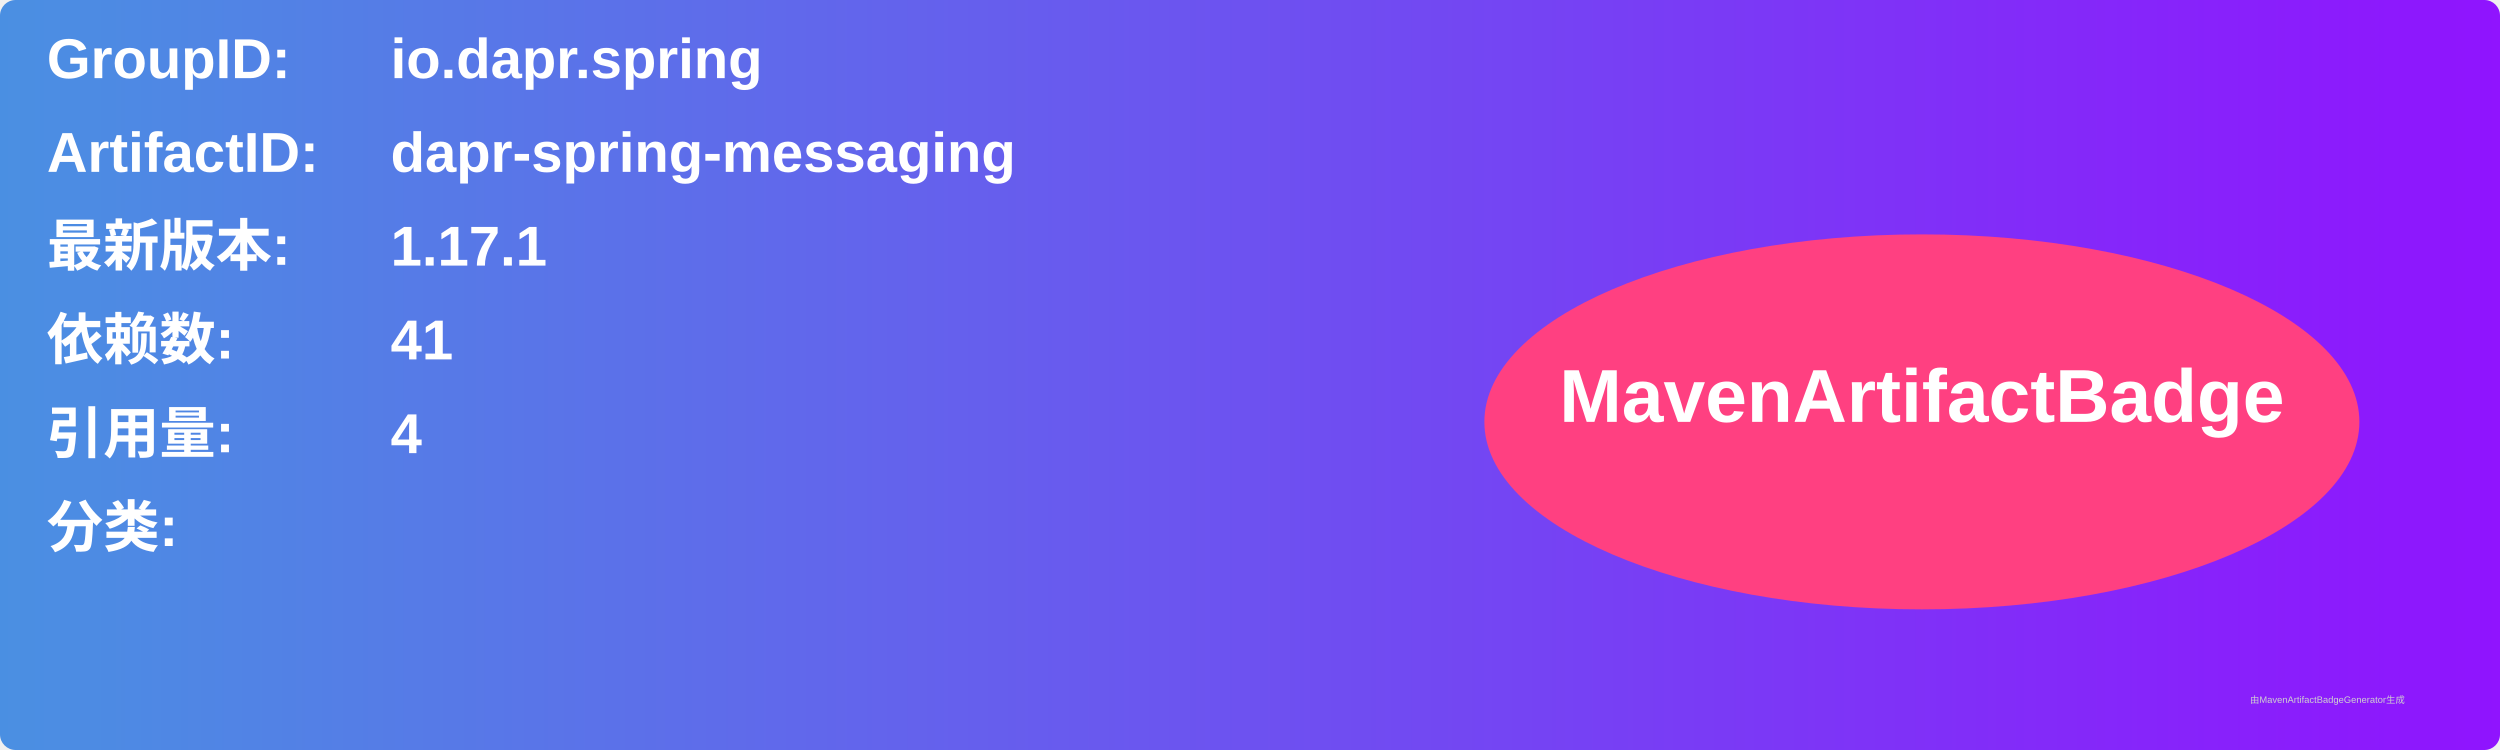
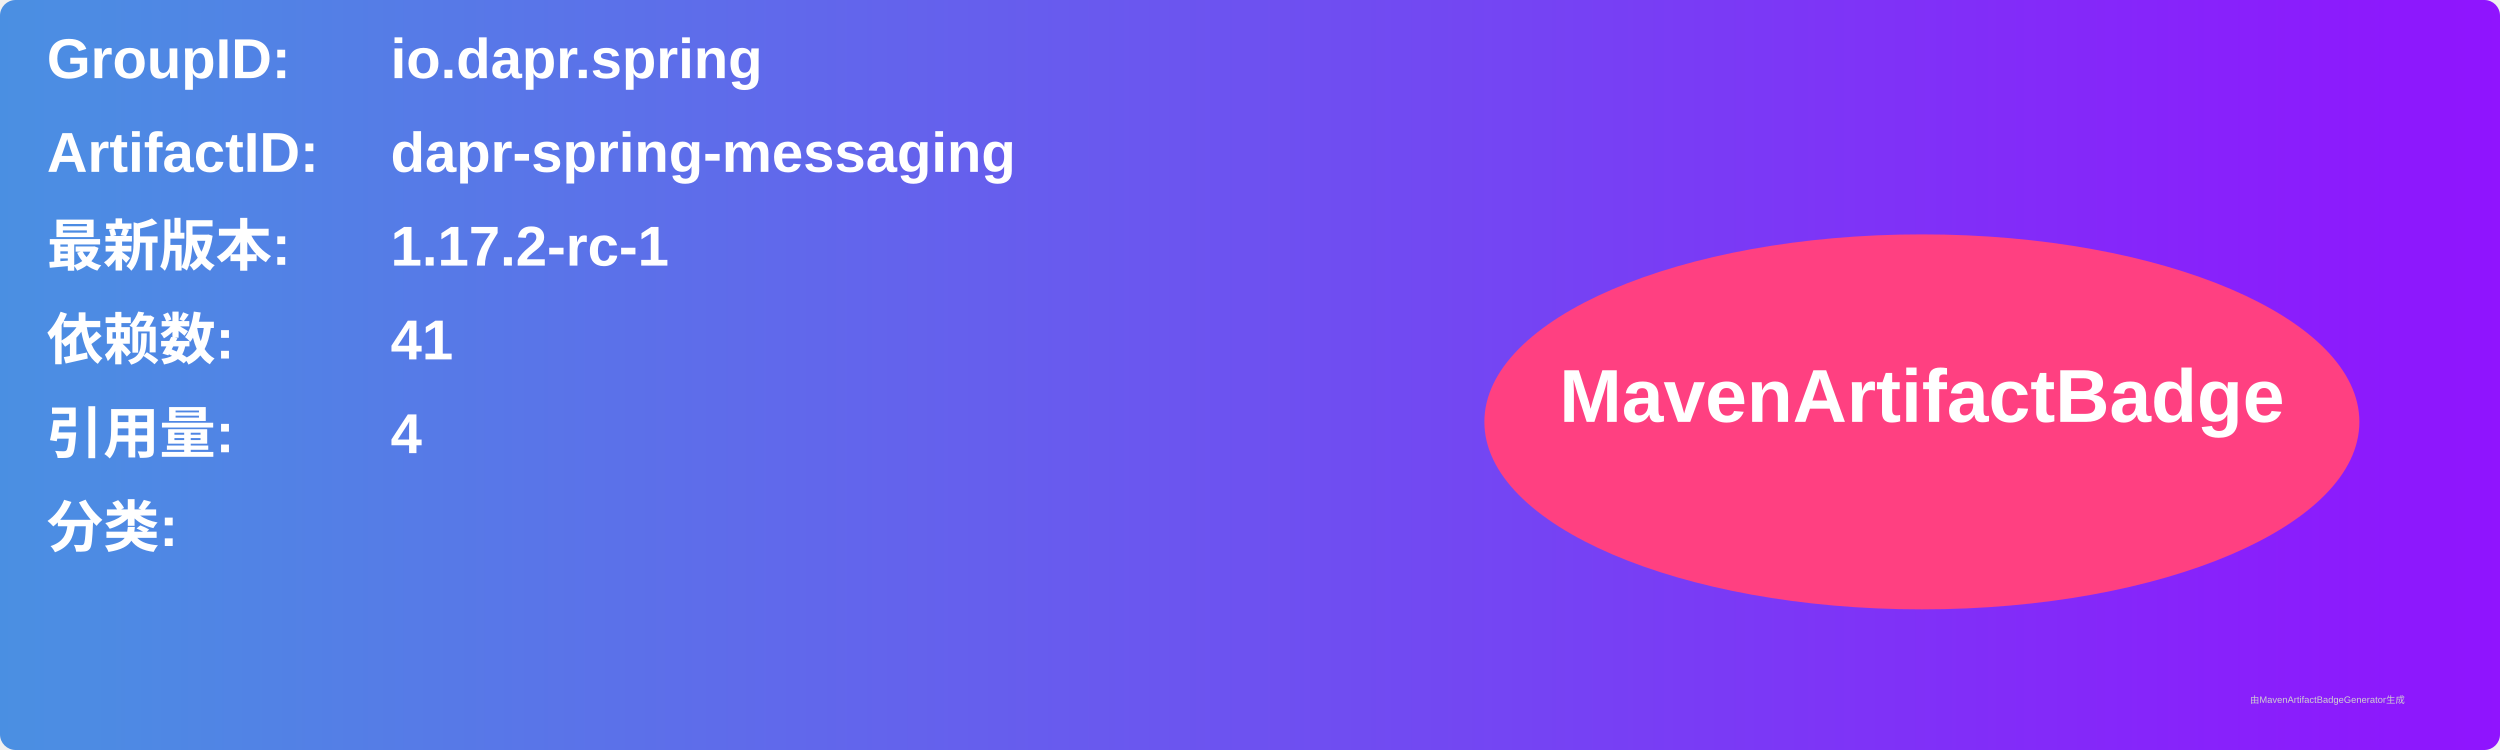
<svg xmlns="http://www.w3.org/2000/svg" width="800" height="240" viewBox="0 0 800 240">
  <linearGradient id="grad" x1="0%" y1="0%" x2="100%" y2="0%">
    <stop offset="0%" stop-color="#4a90e2" />
    <stop offset="100%" stop-color="#9013fe" />
  </linearGradient>
  <rect width="100%" height="100%" rx="5" ry="5" fill="url(#grad)" />
  <g transform="translate(15, 15)">
    <text x="0" y="10" font-family="Arial" font-size="18" fill="white" font-weight="bold" width="260">GroupID:</text>
    <text x="110" y="10" font-family="Arial" font-size="18" fill="white" font-weight="bold" width="460">io.dapr.spring</text>
    <text x="0" y="40" font-family="Arial" font-size="18" fill="white" font-weight="bold" width="260">ArtifactID:</text>
    <text x="110" y="40" font-family="Arial" font-size="18" fill="white" font-weight="bold" width="460">dapr-spring-messaging</text>
    <text x="0" y="70" font-family="Arial" font-size="18" fill="white" font-weight="bold">最新版本:</text>
    <text x="110" y="70" font-family="Arial" font-size="18" fill="white" font-weight="bold">
-       <tspan font-weight="bold">1.17.1</tspan>
+       <tspan font-weight="bold">1.17.2-rc-1</tspan>
    </text>
    <text x="0" y="100" font-family="Arial" font-size="18" fill="white" font-weight="bold">依赖数: </text>
    <text x="110" y="100" font-family="Arial" font-size="18" fill="white">
      <tspan font-weight="bold">41</tspan>
    </text>
    <text x="0" y="130" font-family="Arial" font-size="18" fill="white" font-weight="bold">引用量: </text>
    <text x="110" y="130" font-family="Arial" font-size="18" fill="white">
      <tspan font-weight="bold">4</tspan>
    </text>
    <text x="0" y="160" font-family="Arial" font-size="18" fill="white" font-weight="bold">分类:</text>
    <text x="10" y="190" font-family="Arial" font-size="10" fill="white">
      <tspan font-weight="bold" />
    </text>
    <ellipse cx="600" cy="120" rx="140" ry="60" fill="#ff4081" />
    <text x="600" y="120" text-anchor="middle" font-family="Arial" font-size="24" fill="white" font-weight="bold">MavenArtifactBadge</text>
  </g>
  <text x="720" y="225" font-family="Arial" font-size="3" fill="#d0d0d0">由MavenArtifactBadgeGenerator生成</text>
</svg>
